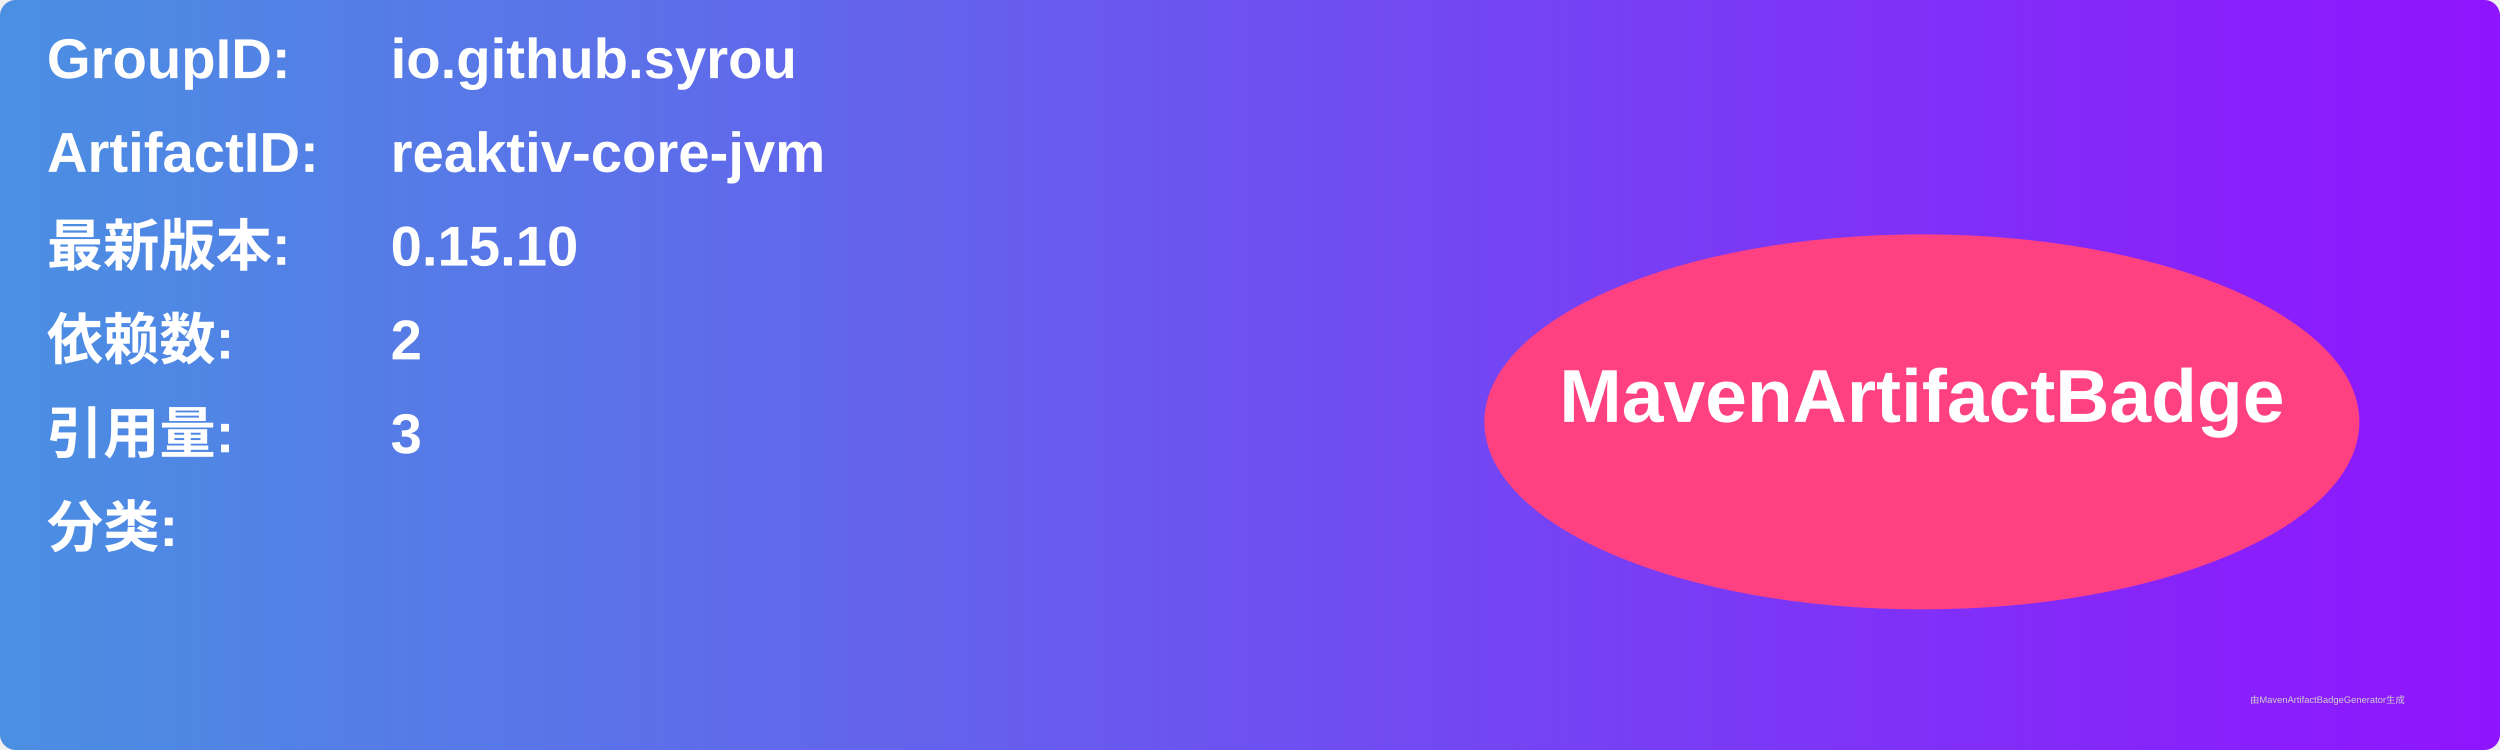
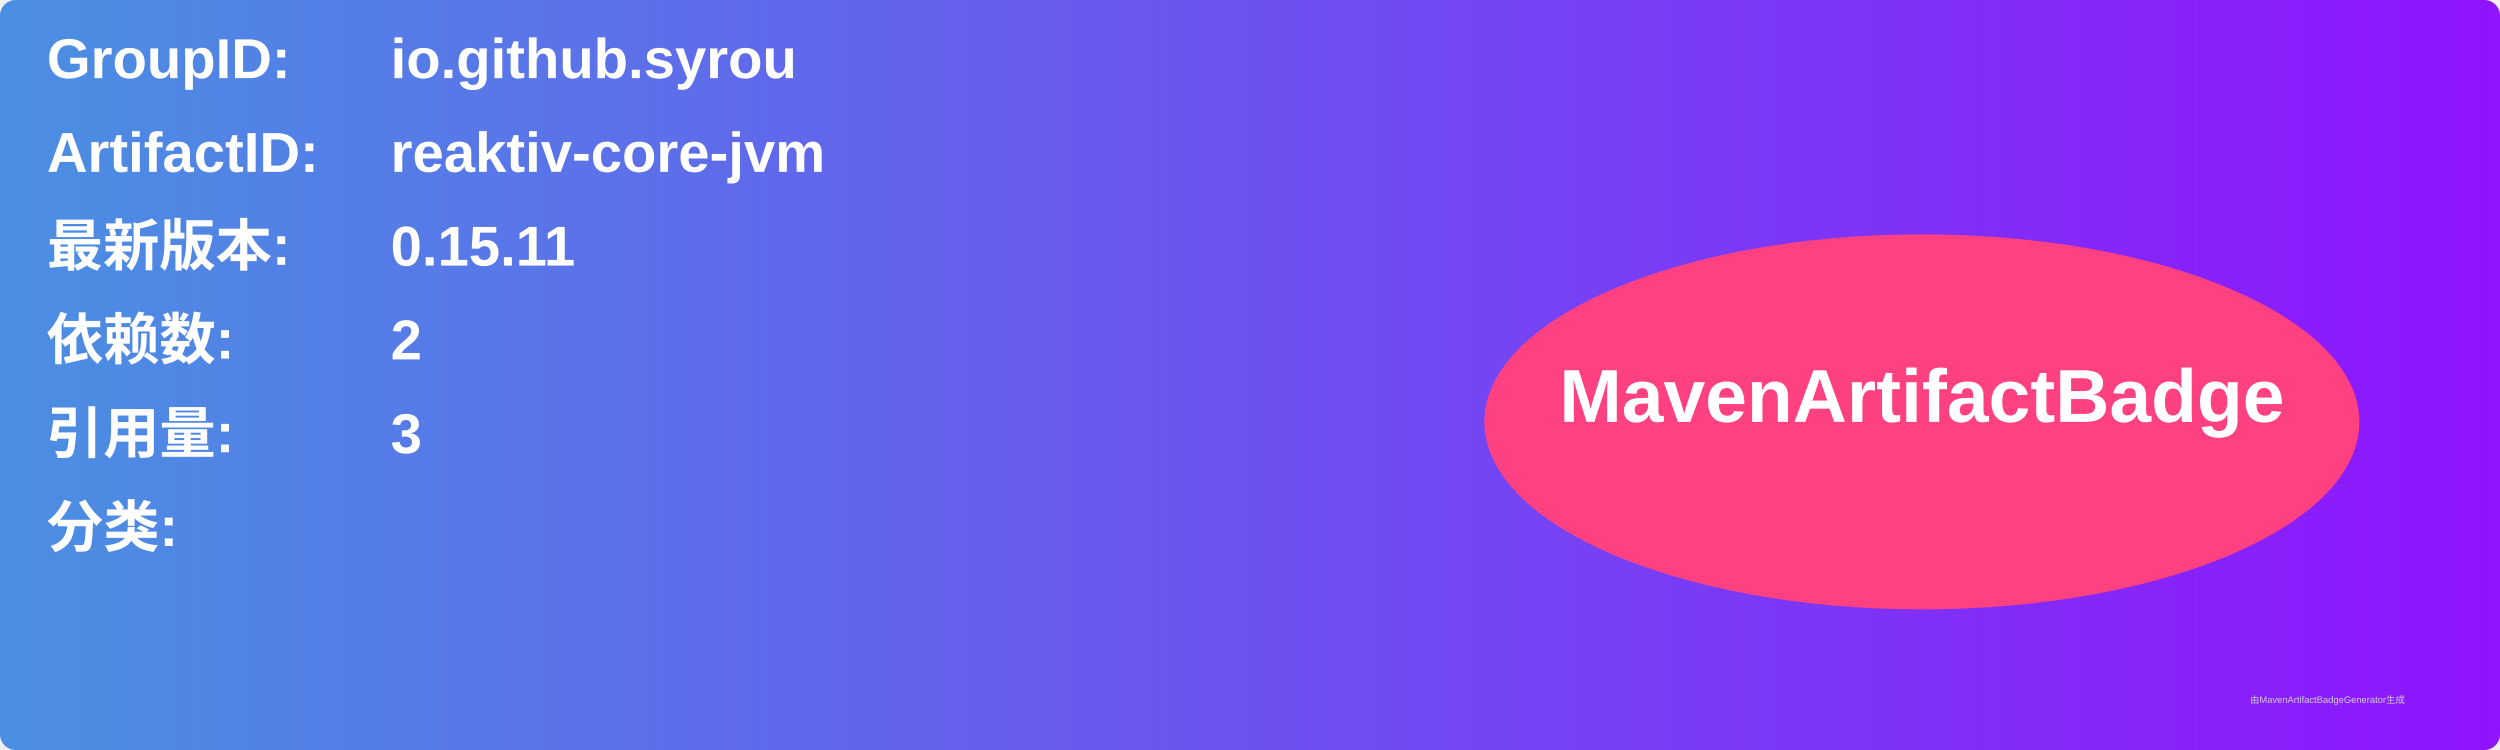
<svg xmlns="http://www.w3.org/2000/svg" width="800" height="240" viewBox="0 0 800 240">
  <linearGradient id="grad" x1="0%" y1="0%" x2="100%" y2="0%">
    <stop offset="0%" stop-color="#4a90e2" />
    <stop offset="100%" stop-color="#9013fe" />
  </linearGradient>
  <rect width="100%" height="100%" rx="5" ry="5" fill="url(#grad)" />
  <g transform="translate(15, 15)">
    <text x="0" y="10" font-family="Arial" font-size="18" fill="white" font-weight="bold" width="260">GroupID:</text>
    <text x="110" y="10" font-family="Arial" font-size="18" fill="white" font-weight="bold" width="460">io.github.syrou</text>
    <text x="0" y="40" font-family="Arial" font-size="18" fill="white" font-weight="bold" width="260">ArtifactID:</text>
    <text x="110" y="40" font-family="Arial" font-size="18" fill="white" font-weight="bold" width="460">reaktiv-core-jvm</text>
    <text x="0" y="70" font-family="Arial" font-size="18" fill="white" font-weight="bold">最新版本:</text>
    <text x="110" y="70" font-family="Arial" font-size="18" fill="white" font-weight="bold">
-       <tspan font-weight="bold">0.15.10</tspan>
+       <tspan font-weight="bold">0.15.11</tspan>
    </text>
    <text x="0" y="100" font-family="Arial" font-size="18" fill="white" font-weight="bold">依赖数: </text>
    <text x="110" y="100" font-family="Arial" font-size="18" fill="white">
      <tspan font-weight="bold">2</tspan>
    </text>
    <text x="0" y="130" font-family="Arial" font-size="18" fill="white" font-weight="bold">引用量: </text>
    <text x="110" y="130" font-family="Arial" font-size="18" fill="white">
      <tspan font-weight="bold">3</tspan>
    </text>
    <text x="0" y="160" font-family="Arial" font-size="18" fill="white" font-weight="bold">分类:</text>
    <text x="10" y="190" font-family="Arial" font-size="10" fill="white">
      <tspan font-weight="bold" />
    </text>
    <ellipse cx="600" cy="120" rx="140" ry="60" fill="#ff4081" />
    <text x="600" y="120" text-anchor="middle" font-family="Arial" font-size="24" fill="white" font-weight="bold">MavenArtifactBadge</text>
  </g>
  <text x="720" y="225" font-family="Arial" font-size="3" fill="#d0d0d0">由MavenArtifactBadgeGenerator生成</text>
</svg>
